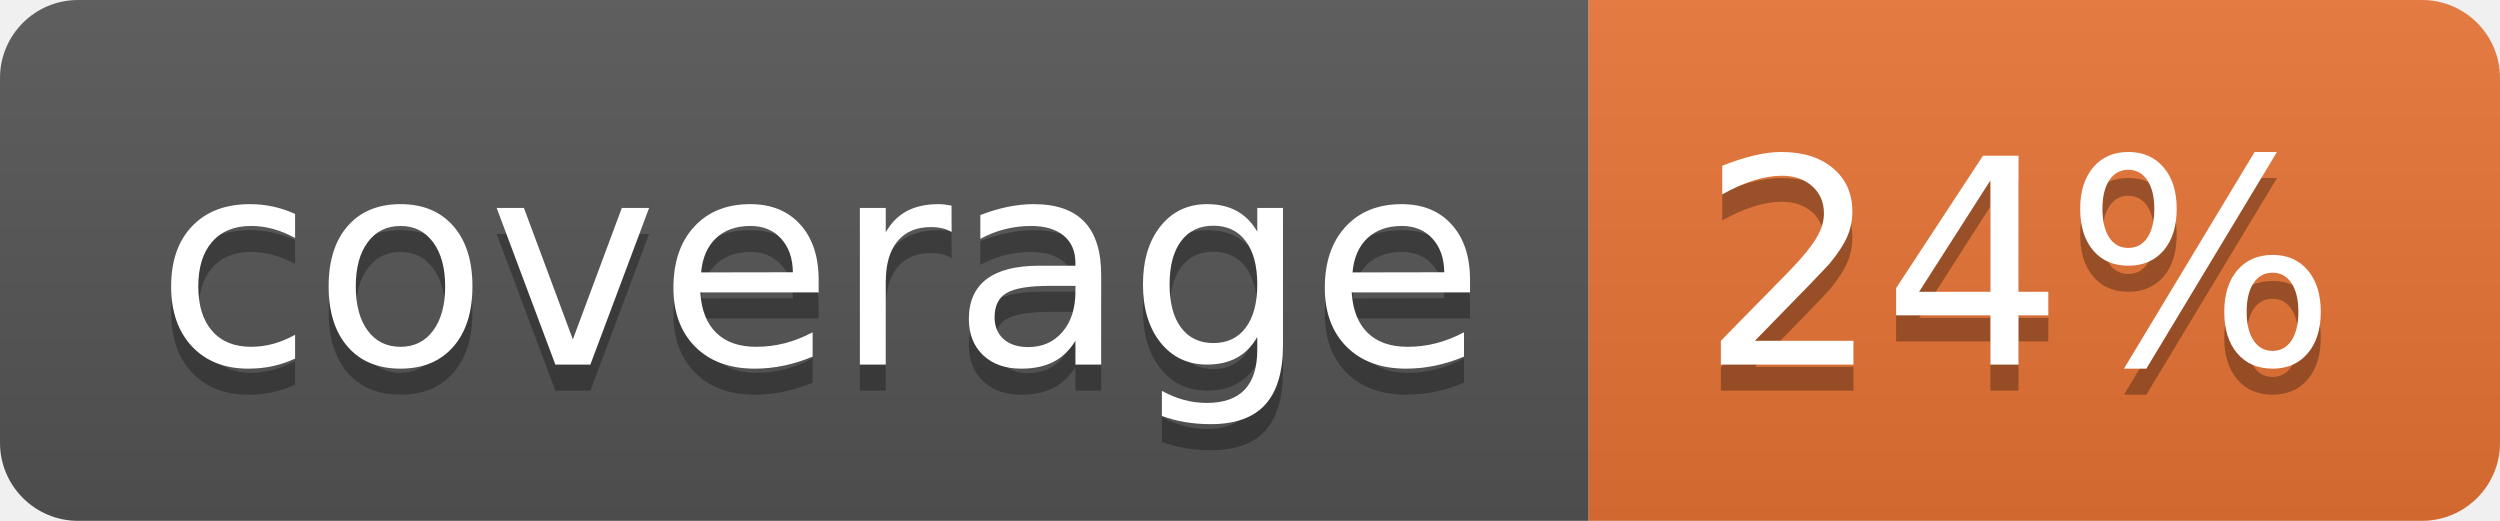
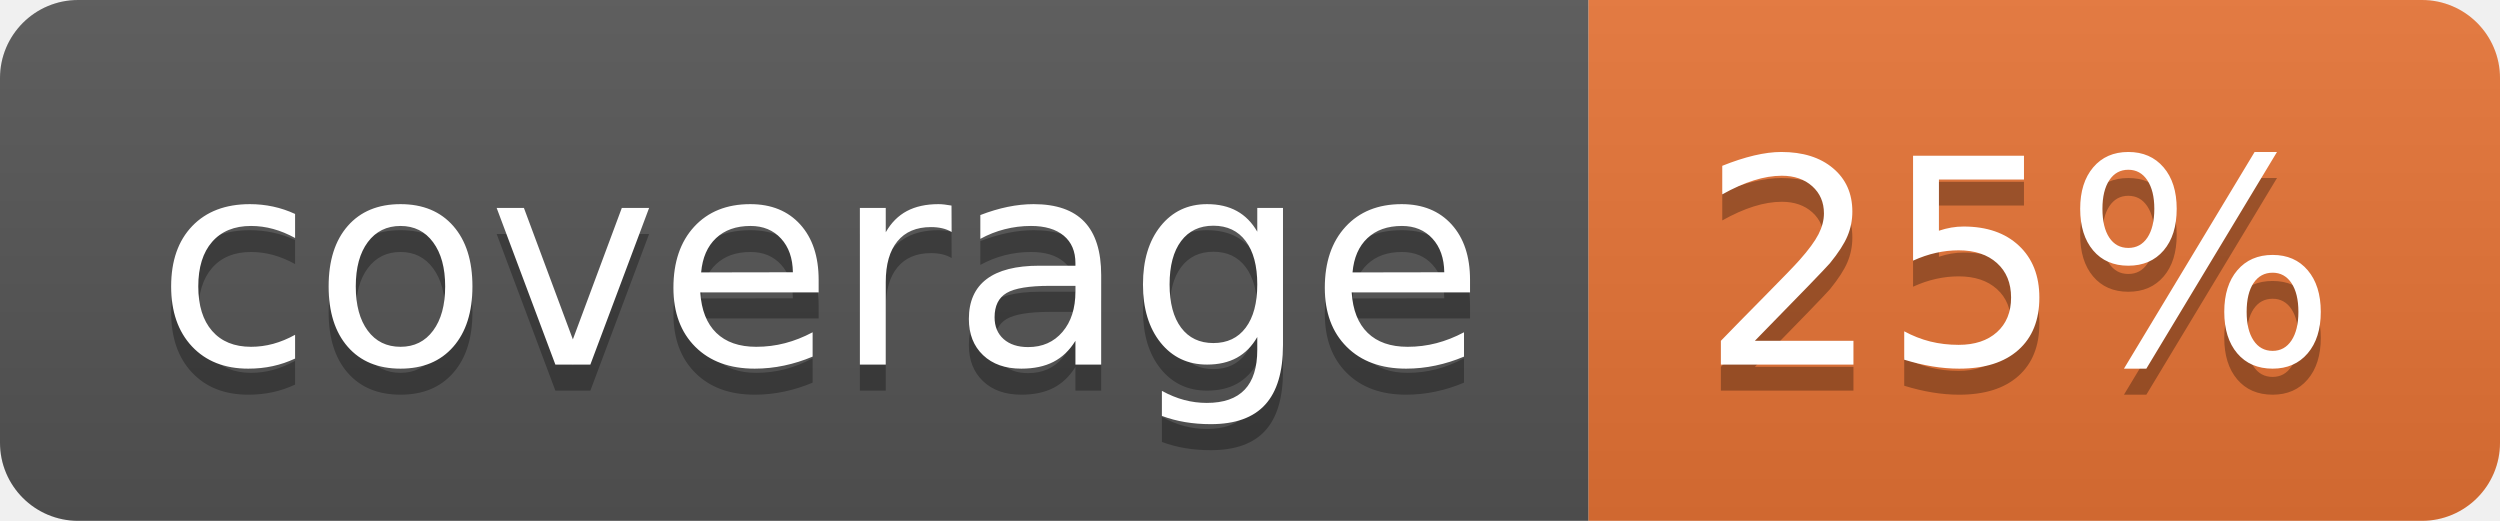
<svg xmlns="http://www.w3.org/2000/svg" width="96" height="20">
  <linearGradient id="b" x2="0" y2="100%">
    <stop offset="0" stop-color="#bbb" stop-opacity=".1" />
    <stop offset="1" stop-opacity=".1" />
  </linearGradient>
  <clipPath id="a">
    <rect width="96" height="20" rx="3" fill="#fff" />
  </clipPath>
  <g clip-path="url(#a)">
    <path fill="#555" d="M0 0h61v20H0z" />
    <path fill="#E87435" d="M61 0h35v20H61z" />
    <path fill="url(#b)" d="M0 0h96v20H0z" />
  </g>
  <g fill="#fff" text-anchor="middle" font-family="DejaVu Sans,Verdana,Geneva,sans-serif" font-size="110">
    <text x="315" y="150" fill="#010101" fill-opacity=".3" transform="scale(.1)" textLength="510">coverage</text>
    <text x="315" y="140" transform="scale(.1)" textLength="510">coverage</text>
-     <text x="775" y="150" fill="#010101" fill-opacity=".3" transform="scale(.1)" textLength="250">24%</text>
-     <text x="775" y="140" transform="scale(.1)" textLength="250">24%</text>
+     <text x="775" y="150" fill="#010101" fill-opacity=".3" transform="scale(.1)" textLength="250">25%</text>
+     <text x="775" y="140" transform="scale(.1)" textLength="250">25%</text>
  </g>
</svg>
